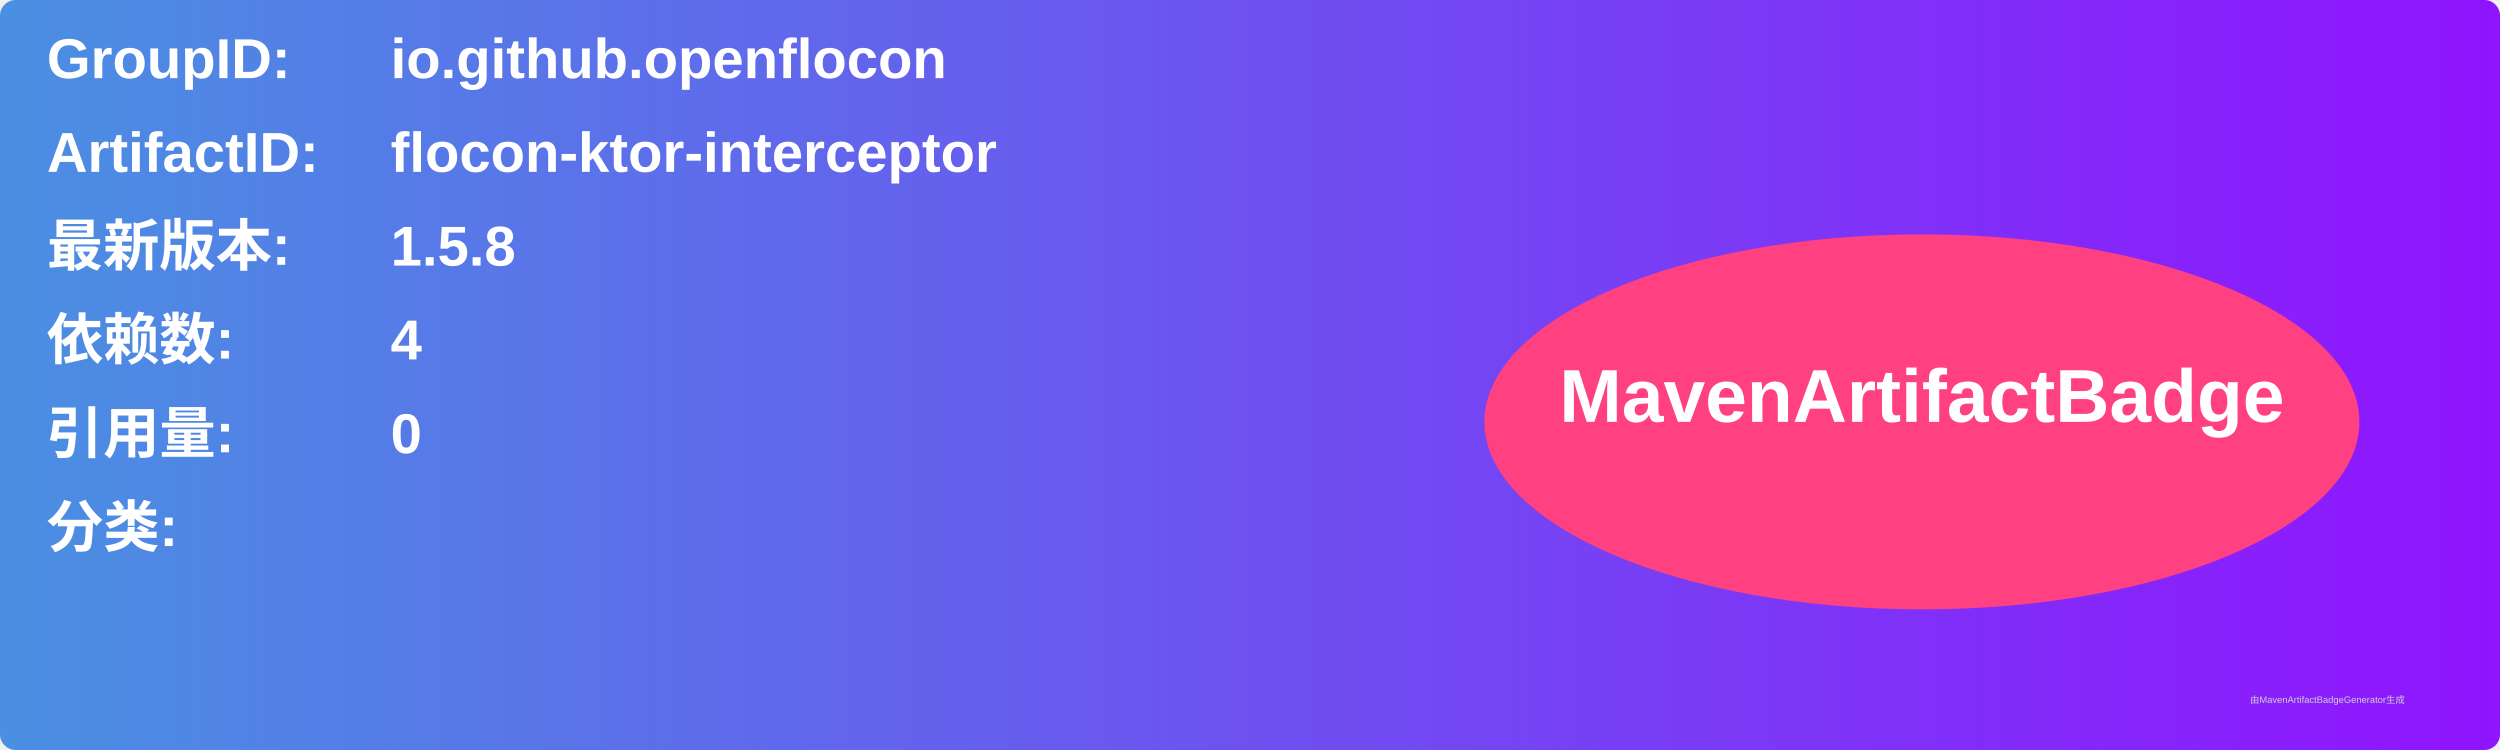
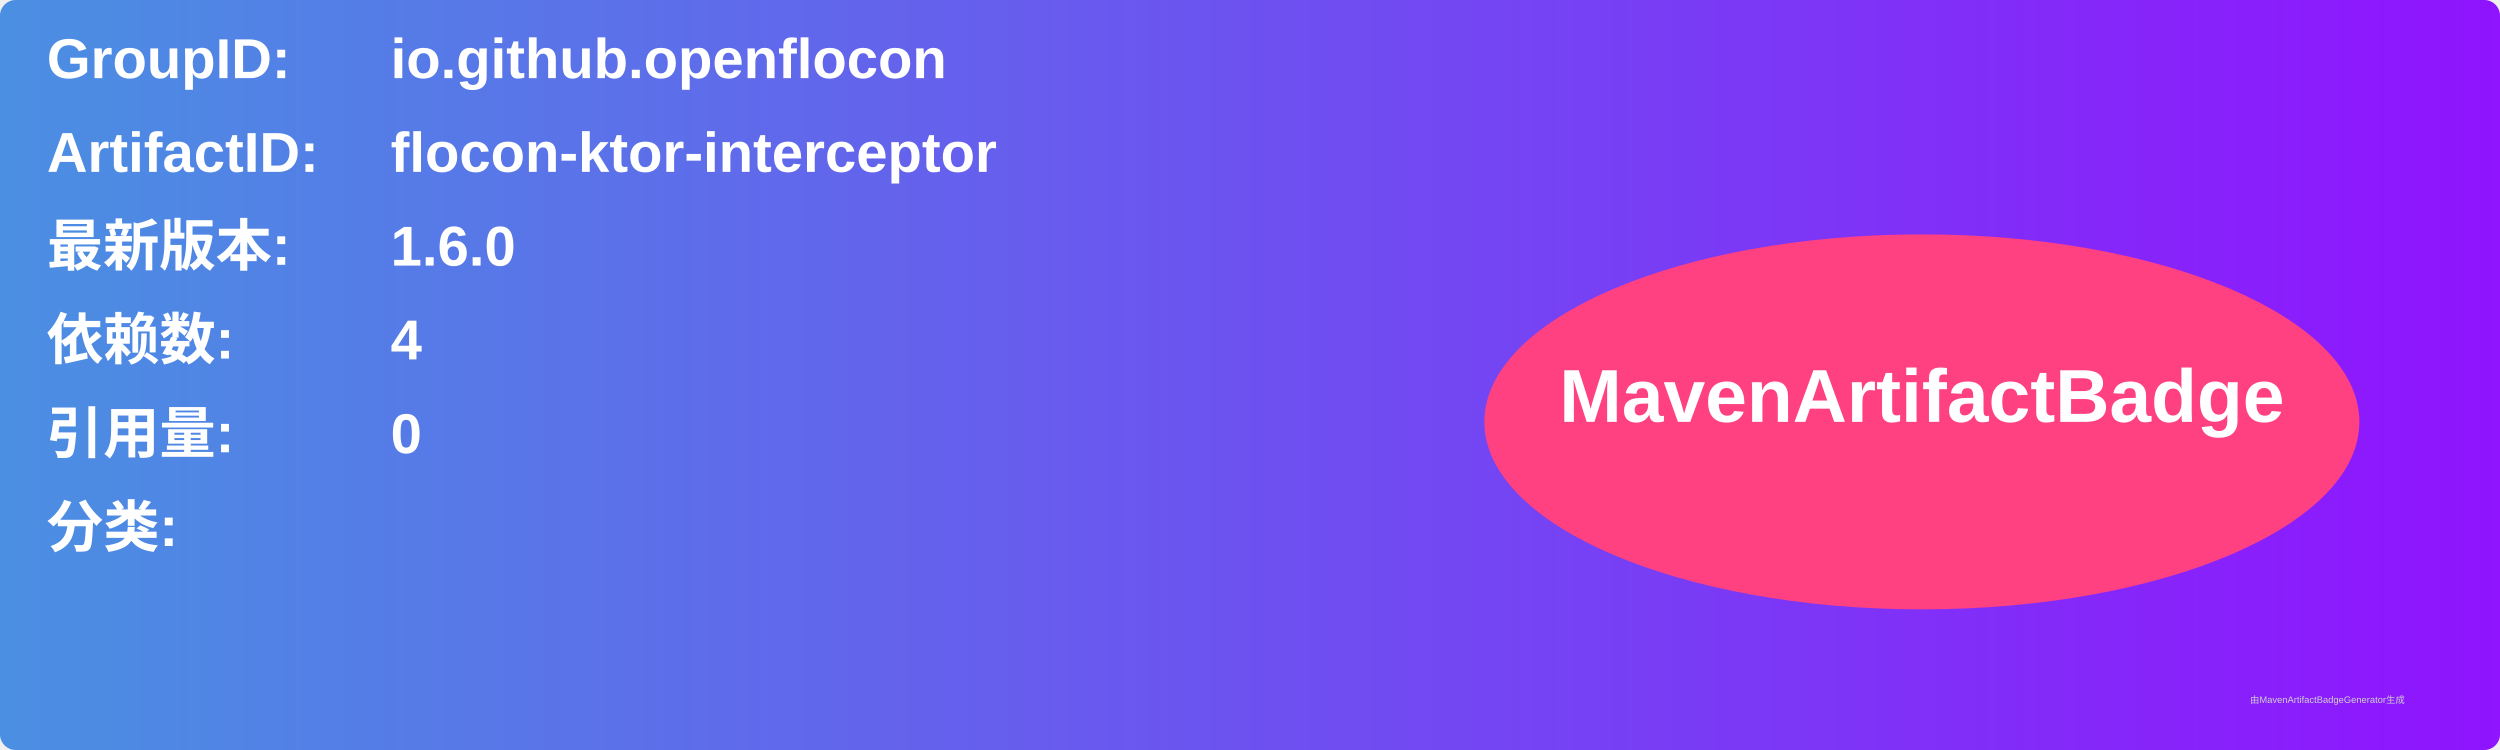
<svg xmlns="http://www.w3.org/2000/svg" width="800" height="240" viewBox="0 0 800 240">
  <linearGradient id="grad" x1="0%" y1="0%" x2="100%" y2="0%">
    <stop offset="0%" stop-color="#4a90e2" />
    <stop offset="100%" stop-color="#9013fe" />
  </linearGradient>
  <rect width="100%" height="100%" rx="5" ry="5" fill="url(#grad)" />
  <g transform="translate(15, 15)">
    <text x="0" y="10" font-family="Arial" font-size="18" fill="white" font-weight="bold" width="260">GroupID:</text>
    <text x="110" y="10" font-family="Arial" font-size="18" fill="white" font-weight="bold" width="460">io.github.openflocon</text>
    <text x="0" y="40" font-family="Arial" font-size="18" fill="white" font-weight="bold" width="260">ArtifactID:</text>
    <text x="110" y="40" font-family="Arial" font-size="18" fill="white" font-weight="bold" width="460">flocon-ktor-interceptor</text>
    <text x="0" y="70" font-family="Arial" font-size="18" fill="white" font-weight="bold">最新版本:</text>
    <text x="110" y="70" font-family="Arial" font-size="18" fill="white" font-weight="bold">
-       <tspan font-weight="bold">1.5.8</tspan>
+       <tspan font-weight="bold">1.6.0</tspan>
    </text>
    <text x="0" y="100" font-family="Arial" font-size="18" fill="white" font-weight="bold">依赖数: </text>
    <text x="110" y="100" font-family="Arial" font-size="18" fill="white">
      <tspan font-weight="bold">4</tspan>
    </text>
    <text x="0" y="130" font-family="Arial" font-size="18" fill="white" font-weight="bold">引用量: </text>
    <text x="110" y="130" font-family="Arial" font-size="18" fill="white">
      <tspan font-weight="bold">0</tspan>
    </text>
    <text x="0" y="160" font-family="Arial" font-size="18" fill="white" font-weight="bold">分类:</text>
    <text x="10" y="190" font-family="Arial" font-size="10" fill="white">
      <tspan font-weight="bold" />
    </text>
    <ellipse cx="600" cy="120" rx="140" ry="60" fill="#ff4081" />
    <text x="600" y="120" text-anchor="middle" font-family="Arial" font-size="24" fill="white" font-weight="bold">MavenArtifactBadge</text>
  </g>
  <text x="720" y="225" font-family="Arial" font-size="3" fill="#d0d0d0">由MavenArtifactBadgeGenerator生成</text>
</svg>
